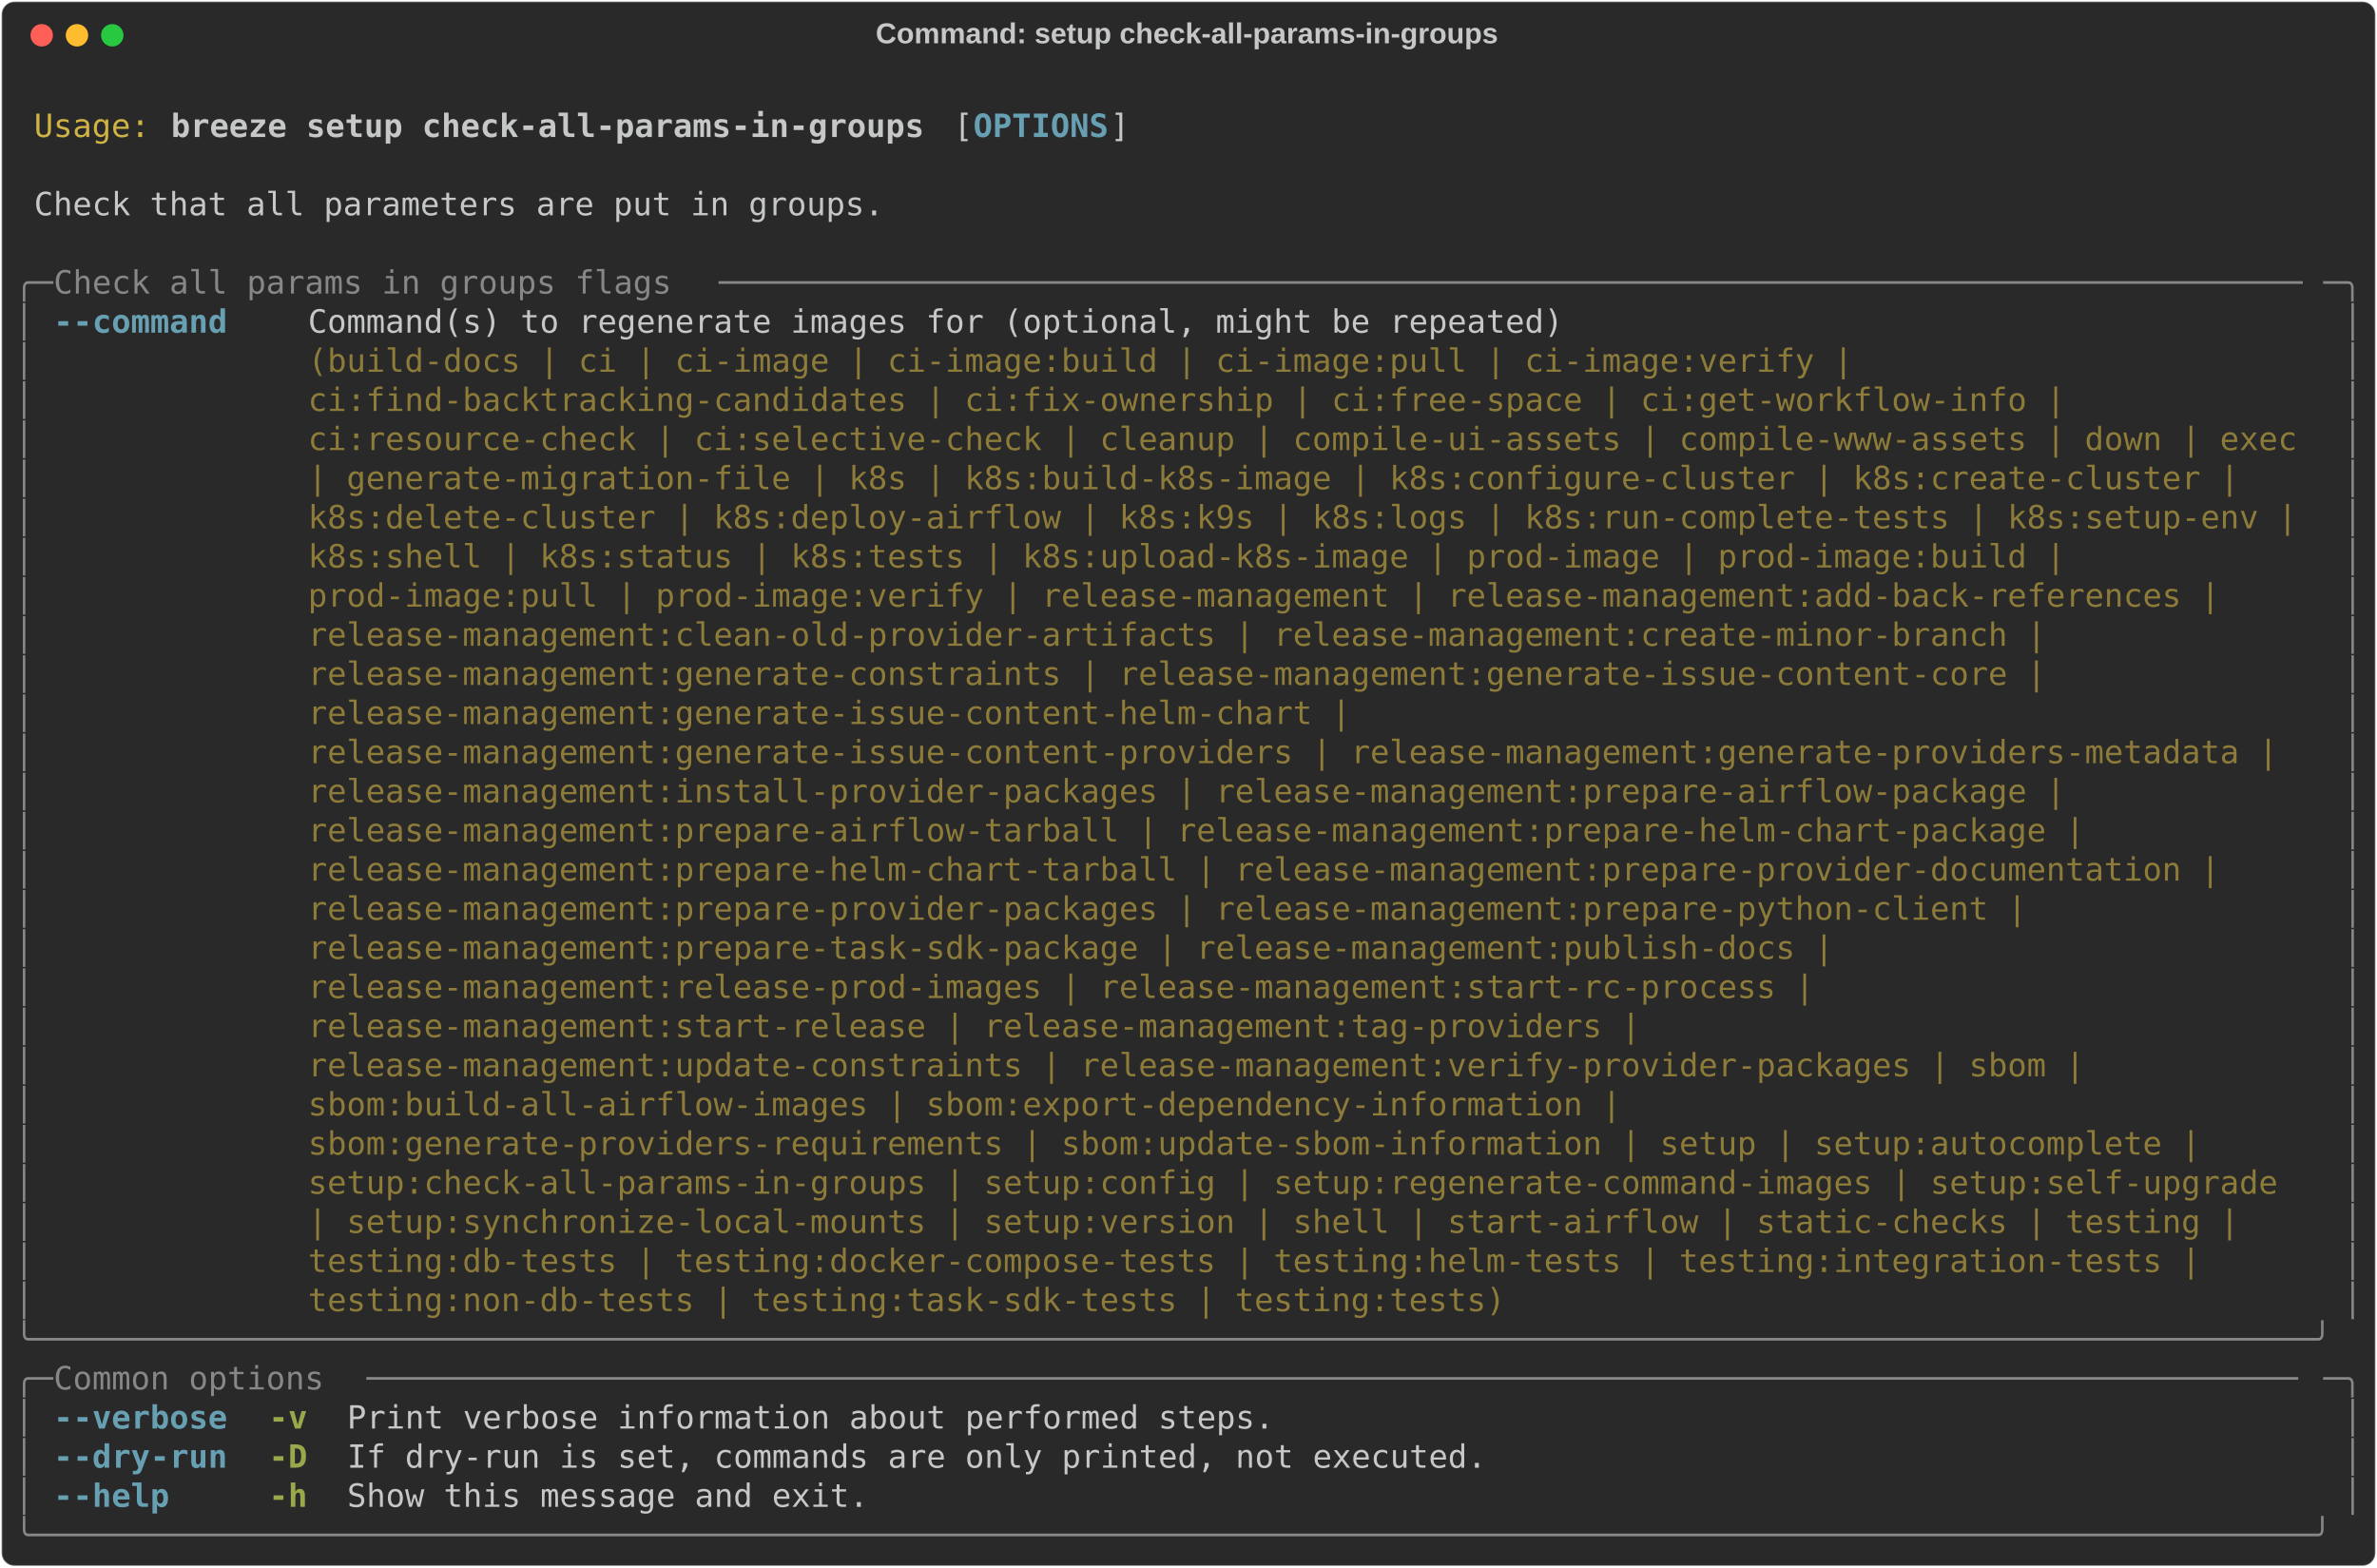
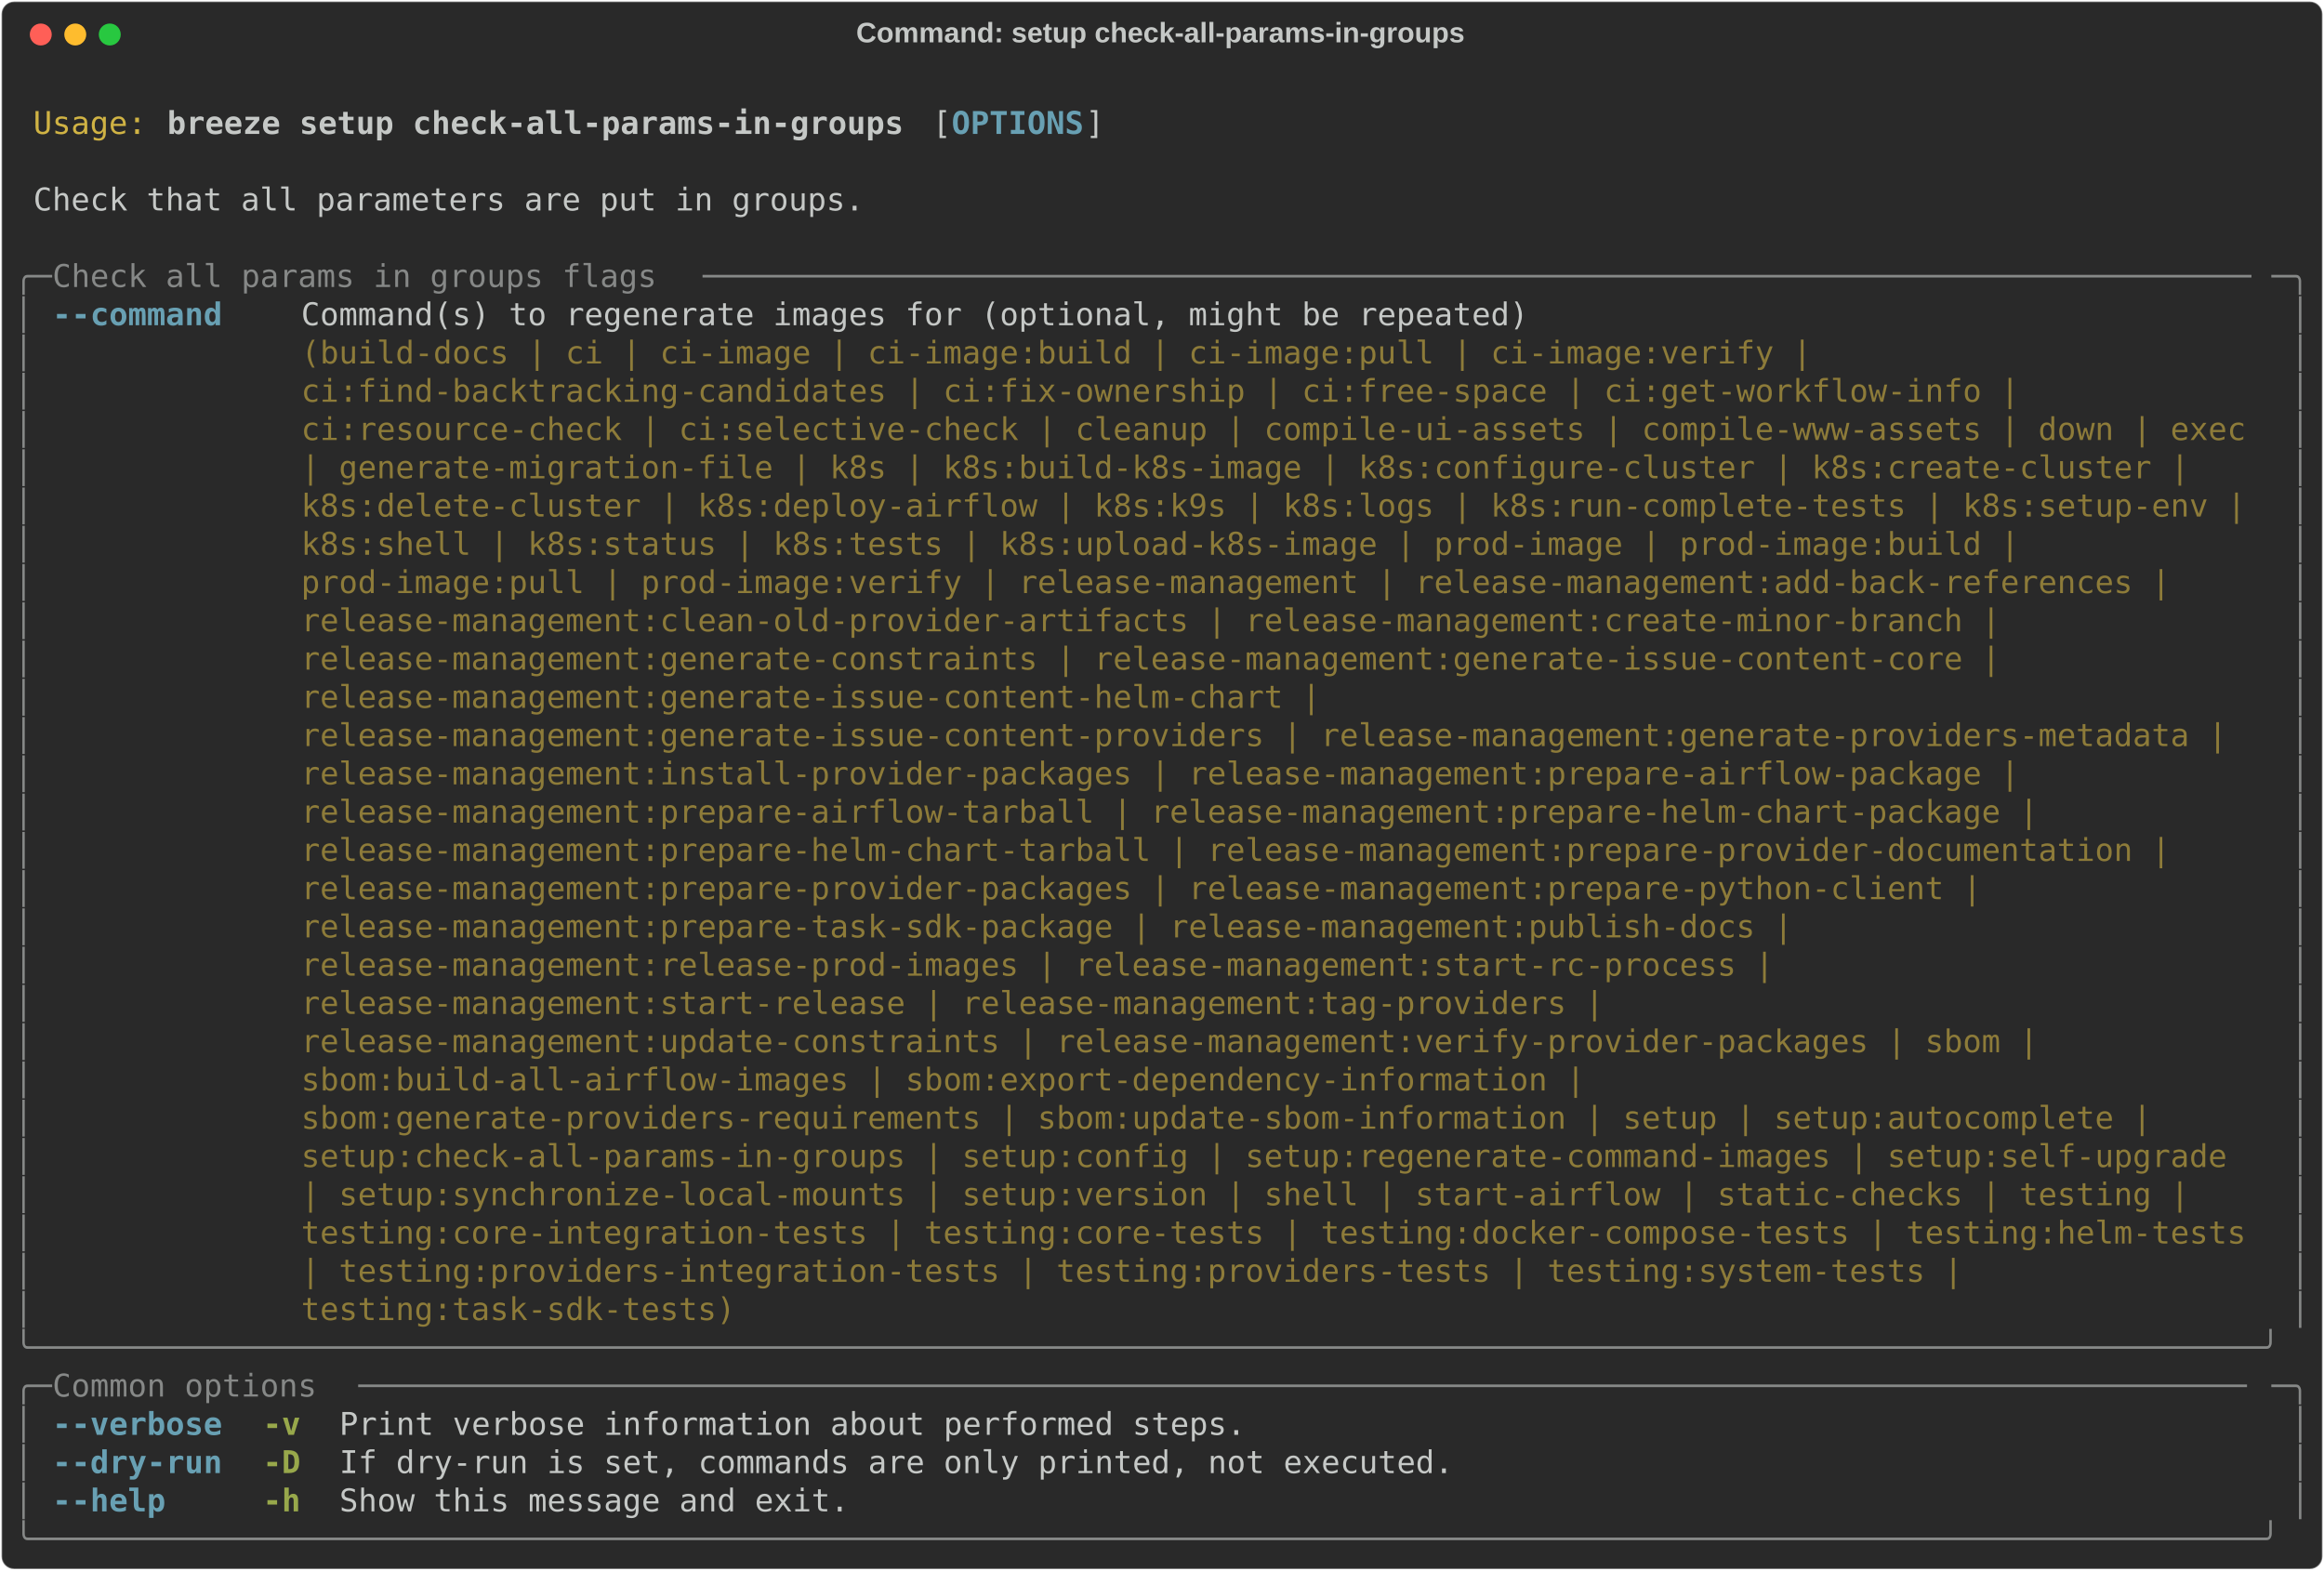
- <svg xmlns="http://www.w3.org/2000/svg" class="rich-terminal" viewBox="0 0 1482 977.2">
+ <svg xmlns="http://www.w3.org/2000/svg" class="rich-terminal" viewBox="0 0 1482 1001.6">
  <style>

    @font-face {
        font-family: "Fira Code";
        src: local("FiraCode-Regular"),
                url("https://cdnjs.cloudflare.com/ajax/libs/firacode/6.2.0/woff2/FiraCode-Regular.woff2") format("woff2"),
                url("https://cdnjs.cloudflare.com/ajax/libs/firacode/6.2.0/woff/FiraCode-Regular.woff") format("woff");
        font-style: normal;
        font-weight: 400;
    }
    @font-face {
        font-family: "Fira Code";
        src: local("FiraCode-Bold"),
                url("https://cdnjs.cloudflare.com/ajax/libs/firacode/6.2.0/woff2/FiraCode-Bold.woff2") format("woff2"),
                url("https://cdnjs.cloudflare.com/ajax/libs/firacode/6.2.0/woff/FiraCode-Bold.woff") format("woff");
        font-style: bold;
        font-weight: 700;
    }

    .breeze-setup-check-all-params-in-groups-matrix {
        font-family: Fira Code, monospace;
        font-size: 20px;
        line-height: 24.4px;
        font-variant-east-asian: full-width;
    }

    .breeze-setup-check-all-params-in-groups-title {
        font-size: 18px;
        font-weight: bold;
        font-family: arial;
    }

    .breeze-setup-check-all-params-in-groups-r1 { fill: #c5c8c6 }
.breeze-setup-check-all-params-in-groups-r2 { fill: #d0b344 }
.breeze-setup-check-all-params-in-groups-r3 { fill: #c5c8c6;font-weight: bold }
.breeze-setup-check-all-params-in-groups-r4 { fill: #68a0b3;font-weight: bold }
.breeze-setup-check-all-params-in-groups-r5 { fill: #868887 }
.breeze-setup-check-all-params-in-groups-r6 { fill: #8d7b39 }
.breeze-setup-check-all-params-in-groups-r7 { fill: #98a84b;font-weight: bold }
    </style>
  <defs>
    <clipPath id="breeze-setup-check-all-params-in-groups-clip-terminal">
-       <rect x="0" y="0" width="1463.0" height="926.2" />
+       <rect x="0" y="0" width="1463.0" height="950.6" />
    </clipPath>
    <clipPath id="breeze-setup-check-all-params-in-groups-line-0">
      <rect x="0" y="1.5" width="1464" height="24.65" />
    </clipPath>
    <clipPath id="breeze-setup-check-all-params-in-groups-line-1">
      <rect x="0" y="25.9" width="1464" height="24.65" />
    </clipPath>
    <clipPath id="breeze-setup-check-all-params-in-groups-line-2">
      <rect x="0" y="50.3" width="1464" height="24.65" />
    </clipPath>
    <clipPath id="breeze-setup-check-all-params-in-groups-line-3">
      <rect x="0" y="74.7" width="1464" height="24.65" />
    </clipPath>
    <clipPath id="breeze-setup-check-all-params-in-groups-line-4">
      <rect x="0" y="99.1" width="1464" height="24.65" />
    </clipPath>
    <clipPath id="breeze-setup-check-all-params-in-groups-line-5">
      <rect x="0" y="123.5" width="1464" height="24.65" />
    </clipPath>
    <clipPath id="breeze-setup-check-all-params-in-groups-line-6">
      <rect x="0" y="147.9" width="1464" height="24.65" />
    </clipPath>
    <clipPath id="breeze-setup-check-all-params-in-groups-line-7">
      <rect x="0" y="172.3" width="1464" height="24.65" />
    </clipPath>
    <clipPath id="breeze-setup-check-all-params-in-groups-line-8">
      <rect x="0" y="196.7" width="1464" height="24.65" />
    </clipPath>
    <clipPath id="breeze-setup-check-all-params-in-groups-line-9">
      <rect x="0" y="221.1" width="1464" height="24.65" />
    </clipPath>
    <clipPath id="breeze-setup-check-all-params-in-groups-line-10">
      <rect x="0" y="245.5" width="1464" height="24.65" />
    </clipPath>
    <clipPath id="breeze-setup-check-all-params-in-groups-line-11">
      <rect x="0" y="269.9" width="1464" height="24.65" />
    </clipPath>
    <clipPath id="breeze-setup-check-all-params-in-groups-line-12">
      <rect x="0" y="294.3" width="1464" height="24.65" />
    </clipPath>
    <clipPath id="breeze-setup-check-all-params-in-groups-line-13">
      <rect x="0" y="318.7" width="1464" height="24.65" />
    </clipPath>
    <clipPath id="breeze-setup-check-all-params-in-groups-line-14">
      <rect x="0" y="343.1" width="1464" height="24.65" />
    </clipPath>
    <clipPath id="breeze-setup-check-all-params-in-groups-line-15">
      <rect x="0" y="367.5" width="1464" height="24.65" />
    </clipPath>
    <clipPath id="breeze-setup-check-all-params-in-groups-line-16">
      <rect x="0" y="391.9" width="1464" height="24.65" />
    </clipPath>
    <clipPath id="breeze-setup-check-all-params-in-groups-line-17">
      <rect x="0" y="416.3" width="1464" height="24.65" />
    </clipPath>
    <clipPath id="breeze-setup-check-all-params-in-groups-line-18">
      <rect x="0" y="440.7" width="1464" height="24.65" />
    </clipPath>
    <clipPath id="breeze-setup-check-all-params-in-groups-line-19">
      <rect x="0" y="465.1" width="1464" height="24.65" />
    </clipPath>
    <clipPath id="breeze-setup-check-all-params-in-groups-line-20">
      <rect x="0" y="489.5" width="1464" height="24.65" />
    </clipPath>
    <clipPath id="breeze-setup-check-all-params-in-groups-line-21">
      <rect x="0" y="513.9" width="1464" height="24.65" />
    </clipPath>
    <clipPath id="breeze-setup-check-all-params-in-groups-line-22">
      <rect x="0" y="538.3" width="1464" height="24.65" />
    </clipPath>
    <clipPath id="breeze-setup-check-all-params-in-groups-line-23">
      <rect x="0" y="562.7" width="1464" height="24.65" />
    </clipPath>
    <clipPath id="breeze-setup-check-all-params-in-groups-line-24">
      <rect x="0" y="587.1" width="1464" height="24.65" />
    </clipPath>
    <clipPath id="breeze-setup-check-all-params-in-groups-line-25">
      <rect x="0" y="611.5" width="1464" height="24.65" />
    </clipPath>
    <clipPath id="breeze-setup-check-all-params-in-groups-line-26">
      <rect x="0" y="635.9" width="1464" height="24.65" />
    </clipPath>
    <clipPath id="breeze-setup-check-all-params-in-groups-line-27">
      <rect x="0" y="660.3" width="1464" height="24.65" />
    </clipPath>
    <clipPath id="breeze-setup-check-all-params-in-groups-line-28">
      <rect x="0" y="684.7" width="1464" height="24.65" />
    </clipPath>
    <clipPath id="breeze-setup-check-all-params-in-groups-line-29">
      <rect x="0" y="709.1" width="1464" height="24.65" />
    </clipPath>
    <clipPath id="breeze-setup-check-all-params-in-groups-line-30">
      <rect x="0" y="733.5" width="1464" height="24.65" />
    </clipPath>
    <clipPath id="breeze-setup-check-all-params-in-groups-line-31">
      <rect x="0" y="757.9" width="1464" height="24.65" />
    </clipPath>
    <clipPath id="breeze-setup-check-all-params-in-groups-line-32">
      <rect x="0" y="782.3" width="1464" height="24.65" />
    </clipPath>
    <clipPath id="breeze-setup-check-all-params-in-groups-line-33">
      <rect x="0" y="806.7" width="1464" height="24.65" />
    </clipPath>
    <clipPath id="breeze-setup-check-all-params-in-groups-line-34">
      <rect x="0" y="831.1" width="1464" height="24.65" />
    </clipPath>
    <clipPath id="breeze-setup-check-all-params-in-groups-line-35">
      <rect x="0" y="855.5" width="1464" height="24.65" />
    </clipPath>
    <clipPath id="breeze-setup-check-all-params-in-groups-line-36">
      <rect x="0" y="879.9" width="1464" height="24.65" />
    </clipPath>
+     <clipPath id="breeze-setup-check-all-params-in-groups-line-37">
+       <rect x="0" y="904.3" width="1464" height="24.65" />
+     </clipPath>
  </defs>
-   <rect fill="#292929" stroke="rgba(255,255,255,0.35)" stroke-width="1" x="1" y="1" width="1480" height="975.2" rx="8" />
+   <rect fill="#292929" stroke="rgba(255,255,255,0.35)" stroke-width="1" x="1" y="1" width="1480" height="999.6" rx="8" />
  <text class="breeze-setup-check-all-params-in-groups-title" fill="#c5c8c6" text-anchor="middle" x="740" y="27">Command: setup check-all-params-in-groups</text>
  <g transform="translate(26,22)">
    <circle cx="0" cy="0" r="7" fill="#ff5f57" />
    <circle cx="22" cy="0" r="7" fill="#febc2e" />
    <circle cx="44" cy="0" r="7" fill="#28c840" />
  </g>
  <g transform="translate(9, 41)" clip-path="url(#breeze-setup-check-all-params-in-groups-clip-terminal)">
    <g class="breeze-setup-check-all-params-in-groups-matrix">
      <text class="breeze-setup-check-all-params-in-groups-r1" x="1464" y="20" textLength="12.2" clip-path="url(#breeze-setup-check-all-params-in-groups-line-0)">
</text>
      <text class="breeze-setup-check-all-params-in-groups-r2" x="12.2" y="44.4" textLength="73.2" clip-path="url(#breeze-setup-check-all-params-in-groups-line-1)">Usage:</text>
      <text class="breeze-setup-check-all-params-in-groups-r3" x="97.6" y="44.4" textLength="475.8" clip-path="url(#breeze-setup-check-all-params-in-groups-line-1)">breeze setup check-all-params-in-groups</text>
      <text class="breeze-setup-check-all-params-in-groups-r1" x="585.6" y="44.4" textLength="12.2" clip-path="url(#breeze-setup-check-all-params-in-groups-line-1)">[</text>
      <text class="breeze-setup-check-all-params-in-groups-r4" x="597.8" y="44.4" textLength="85.4" clip-path="url(#breeze-setup-check-all-params-in-groups-line-1)">OPTIONS</text>
      <text class="breeze-setup-check-all-params-in-groups-r1" x="683.2" y="44.4" textLength="12.2" clip-path="url(#breeze-setup-check-all-params-in-groups-line-1)">]</text>
      <text class="breeze-setup-check-all-params-in-groups-r1" x="1464" y="44.4" textLength="12.2" clip-path="url(#breeze-setup-check-all-params-in-groups-line-1)">
</text>
      <text class="breeze-setup-check-all-params-in-groups-r1" x="1464" y="68.8" textLength="12.2" clip-path="url(#breeze-setup-check-all-params-in-groups-line-2)">
</text>
      <text class="breeze-setup-check-all-params-in-groups-r1" x="12.2" y="93.2" textLength="536.8" clip-path="url(#breeze-setup-check-all-params-in-groups-line-3)">Check that all parameters are put in groups.</text>
      <text class="breeze-setup-check-all-params-in-groups-r1" x="1464" y="93.2" textLength="12.2" clip-path="url(#breeze-setup-check-all-params-in-groups-line-3)">
</text>
      <text class="breeze-setup-check-all-params-in-groups-r1" x="1464" y="117.6" textLength="12.2" clip-path="url(#breeze-setup-check-all-params-in-groups-line-4)">
</text>
      <text class="breeze-setup-check-all-params-in-groups-r5" x="0" y="142" textLength="24.4" clip-path="url(#breeze-setup-check-all-params-in-groups-line-5)">╭─</text>
      <text class="breeze-setup-check-all-params-in-groups-r5" x="24.4" y="142" textLength="414.8" clip-path="url(#breeze-setup-check-all-params-in-groups-line-5)"> Check all params in groups flags </text>
      <text class="breeze-setup-check-all-params-in-groups-r5" x="439.2" y="142" textLength="1000.4" clip-path="url(#breeze-setup-check-all-params-in-groups-line-5)">──────────────────────────────────────────────────────────────────────────────────</text>
      <text class="breeze-setup-check-all-params-in-groups-r5" x="1439.6" y="142" textLength="24.4" clip-path="url(#breeze-setup-check-all-params-in-groups-line-5)">─╮</text>
      <text class="breeze-setup-check-all-params-in-groups-r1" x="1464" y="142" textLength="12.2" clip-path="url(#breeze-setup-check-all-params-in-groups-line-5)">
</text>
      <text class="breeze-setup-check-all-params-in-groups-r5" x="0" y="166.4" textLength="12.2" clip-path="url(#breeze-setup-check-all-params-in-groups-line-6)">│</text>
      <text class="breeze-setup-check-all-params-in-groups-r4" x="24.4" y="166.4" textLength="109.8" clip-path="url(#breeze-setup-check-all-params-in-groups-line-6)">--command</text>
      <text class="breeze-setup-check-all-params-in-groups-r1" x="183" y="166.4" textLength="1256.6" clip-path="url(#breeze-setup-check-all-params-in-groups-line-6)">Command(s) to regenerate images for (optional, might be repeated)                                      </text>
      <text class="breeze-setup-check-all-params-in-groups-r5" x="1451.8" y="166.4" textLength="12.2" clip-path="url(#breeze-setup-check-all-params-in-groups-line-6)">│</text>
      <text class="breeze-setup-check-all-params-in-groups-r1" x="1464" y="166.4" textLength="12.2" clip-path="url(#breeze-setup-check-all-params-in-groups-line-6)">
</text>
      <text class="breeze-setup-check-all-params-in-groups-r5" x="0" y="190.8" textLength="12.2" clip-path="url(#breeze-setup-check-all-params-in-groups-line-7)">│</text>
      <text class="breeze-setup-check-all-params-in-groups-r6" x="183" y="190.8" textLength="1256.6" clip-path="url(#breeze-setup-check-all-params-in-groups-line-7)">(build-docs | ci | ci-image | ci-image:build | ci-image:pull | ci-image:verify |                       </text>
      <text class="breeze-setup-check-all-params-in-groups-r5" x="1451.8" y="190.8" textLength="12.2" clip-path="url(#breeze-setup-check-all-params-in-groups-line-7)">│</text>
      <text class="breeze-setup-check-all-params-in-groups-r1" x="1464" y="190.8" textLength="12.2" clip-path="url(#breeze-setup-check-all-params-in-groups-line-7)">
</text>
      <text class="breeze-setup-check-all-params-in-groups-r5" x="0" y="215.2" textLength="12.2" clip-path="url(#breeze-setup-check-all-params-in-groups-line-8)">│</text>
      <text class="breeze-setup-check-all-params-in-groups-r6" x="183" y="215.2" textLength="1256.6" clip-path="url(#breeze-setup-check-all-params-in-groups-line-8)">ci:find-backtracking-candidates | ci:fix-ownership | ci:free-space | ci:get-workflow-info |            </text>
      <text class="breeze-setup-check-all-params-in-groups-r5" x="1451.8" y="215.2" textLength="12.2" clip-path="url(#breeze-setup-check-all-params-in-groups-line-8)">│</text>
      <text class="breeze-setup-check-all-params-in-groups-r1" x="1464" y="215.2" textLength="12.2" clip-path="url(#breeze-setup-check-all-params-in-groups-line-8)">
</text>
      <text class="breeze-setup-check-all-params-in-groups-r5" x="0" y="239.6" textLength="12.2" clip-path="url(#breeze-setup-check-all-params-in-groups-line-9)">│</text>
      <text class="breeze-setup-check-all-params-in-groups-r6" x="183" y="239.6" textLength="1256.6" clip-path="url(#breeze-setup-check-all-params-in-groups-line-9)">ci:resource-check | ci:selective-check | cleanup | compile-ui-assets | compile-www-assets | down | exec</text>
      <text class="breeze-setup-check-all-params-in-groups-r5" x="1451.8" y="239.6" textLength="12.2" clip-path="url(#breeze-setup-check-all-params-in-groups-line-9)">│</text>
      <text class="breeze-setup-check-all-params-in-groups-r1" x="1464" y="239.6" textLength="12.2" clip-path="url(#breeze-setup-check-all-params-in-groups-line-9)">
</text>
      <text class="breeze-setup-check-all-params-in-groups-r5" x="0" y="264" textLength="12.2" clip-path="url(#breeze-setup-check-all-params-in-groups-line-10)">│</text>
      <text class="breeze-setup-check-all-params-in-groups-r6" x="183" y="264" textLength="1256.6" clip-path="url(#breeze-setup-check-all-params-in-groups-line-10)">| generate-migration-file | k8s | k8s:build-k8s-image | k8s:configure-cluster | k8s:create-cluster |   </text>
      <text class="breeze-setup-check-all-params-in-groups-r5" x="1451.8" y="264" textLength="12.2" clip-path="url(#breeze-setup-check-all-params-in-groups-line-10)">│</text>
      <text class="breeze-setup-check-all-params-in-groups-r1" x="1464" y="264" textLength="12.2" clip-path="url(#breeze-setup-check-all-params-in-groups-line-10)">
</text>
      <text class="breeze-setup-check-all-params-in-groups-r5" x="0" y="288.4" textLength="12.2" clip-path="url(#breeze-setup-check-all-params-in-groups-line-11)">│</text>
      <text class="breeze-setup-check-all-params-in-groups-r6" x="183" y="288.4" textLength="1256.6" clip-path="url(#breeze-setup-check-all-params-in-groups-line-11)">k8s:delete-cluster | k8s:deploy-airflow | k8s:k9s | k8s:logs | k8s:run-complete-tests | k8s:setup-env |</text>
      <text class="breeze-setup-check-all-params-in-groups-r5" x="1451.8" y="288.4" textLength="12.2" clip-path="url(#breeze-setup-check-all-params-in-groups-line-11)">│</text>
      <text class="breeze-setup-check-all-params-in-groups-r1" x="1464" y="288.4" textLength="12.2" clip-path="url(#breeze-setup-check-all-params-in-groups-line-11)">
</text>
      <text class="breeze-setup-check-all-params-in-groups-r5" x="0" y="312.8" textLength="12.2" clip-path="url(#breeze-setup-check-all-params-in-groups-line-12)">│</text>
      <text class="breeze-setup-check-all-params-in-groups-r6" x="183" y="312.8" textLength="1256.6" clip-path="url(#breeze-setup-check-all-params-in-groups-line-12)">k8s:shell | k8s:status | k8s:tests | k8s:upload-k8s-image | prod-image | prod-image:build |            </text>
      <text class="breeze-setup-check-all-params-in-groups-r5" x="1451.8" y="312.8" textLength="12.2" clip-path="url(#breeze-setup-check-all-params-in-groups-line-12)">│</text>
      <text class="breeze-setup-check-all-params-in-groups-r1" x="1464" y="312.8" textLength="12.2" clip-path="url(#breeze-setup-check-all-params-in-groups-line-12)">
</text>
      <text class="breeze-setup-check-all-params-in-groups-r5" x="0" y="337.2" textLength="12.2" clip-path="url(#breeze-setup-check-all-params-in-groups-line-13)">│</text>
      <text class="breeze-setup-check-all-params-in-groups-r6" x="183" y="337.2" textLength="1256.6" clip-path="url(#breeze-setup-check-all-params-in-groups-line-13)">prod-image:pull | prod-image:verify | release-management | release-management:add-back-references |    </text>
      <text class="breeze-setup-check-all-params-in-groups-r5" x="1451.8" y="337.2" textLength="12.2" clip-path="url(#breeze-setup-check-all-params-in-groups-line-13)">│</text>
      <text class="breeze-setup-check-all-params-in-groups-r1" x="1464" y="337.2" textLength="12.2" clip-path="url(#breeze-setup-check-all-params-in-groups-line-13)">
</text>
      <text class="breeze-setup-check-all-params-in-groups-r5" x="0" y="361.6" textLength="12.2" clip-path="url(#breeze-setup-check-all-params-in-groups-line-14)">│</text>
      <text class="breeze-setup-check-all-params-in-groups-r6" x="183" y="361.6" textLength="1256.6" clip-path="url(#breeze-setup-check-all-params-in-groups-line-14)">release-management:clean-old-provider-artifacts | release-management:create-minor-branch |             </text>
      <text class="breeze-setup-check-all-params-in-groups-r5" x="1451.8" y="361.6" textLength="12.2" clip-path="url(#breeze-setup-check-all-params-in-groups-line-14)">│</text>
      <text class="breeze-setup-check-all-params-in-groups-r1" x="1464" y="361.6" textLength="12.2" clip-path="url(#breeze-setup-check-all-params-in-groups-line-14)">
</text>
      <text class="breeze-setup-check-all-params-in-groups-r5" x="0" y="386" textLength="12.2" clip-path="url(#breeze-setup-check-all-params-in-groups-line-15)">│</text>
      <text class="breeze-setup-check-all-params-in-groups-r6" x="183" y="386" textLength="1256.6" clip-path="url(#breeze-setup-check-all-params-in-groups-line-15)">release-management:generate-constraints | release-management:generate-issue-content-core |             </text>
      <text class="breeze-setup-check-all-params-in-groups-r5" x="1451.8" y="386" textLength="12.2" clip-path="url(#breeze-setup-check-all-params-in-groups-line-15)">│</text>
      <text class="breeze-setup-check-all-params-in-groups-r1" x="1464" y="386" textLength="12.2" clip-path="url(#breeze-setup-check-all-params-in-groups-line-15)">
</text>
      <text class="breeze-setup-check-all-params-in-groups-r5" x="0" y="410.4" textLength="12.2" clip-path="url(#breeze-setup-check-all-params-in-groups-line-16)">│</text>
      <text class="breeze-setup-check-all-params-in-groups-r6" x="183" y="410.4" textLength="1256.6" clip-path="url(#breeze-setup-check-all-params-in-groups-line-16)">release-management:generate-issue-content-helm-chart |                                                 </text>
      <text class="breeze-setup-check-all-params-in-groups-r5" x="1451.8" y="410.4" textLength="12.2" clip-path="url(#breeze-setup-check-all-params-in-groups-line-16)">│</text>
      <text class="breeze-setup-check-all-params-in-groups-r1" x="1464" y="410.4" textLength="12.2" clip-path="url(#breeze-setup-check-all-params-in-groups-line-16)">
</text>
      <text class="breeze-setup-check-all-params-in-groups-r5" x="0" y="434.8" textLength="12.2" clip-path="url(#breeze-setup-check-all-params-in-groups-line-17)">│</text>
      <text class="breeze-setup-check-all-params-in-groups-r6" x="183" y="434.8" textLength="1256.6" clip-path="url(#breeze-setup-check-all-params-in-groups-line-17)">release-management:generate-issue-content-providers | release-management:generate-providers-metadata | </text>
      <text class="breeze-setup-check-all-params-in-groups-r5" x="1451.8" y="434.8" textLength="12.2" clip-path="url(#breeze-setup-check-all-params-in-groups-line-17)">│</text>
      <text class="breeze-setup-check-all-params-in-groups-r1" x="1464" y="434.8" textLength="12.2" clip-path="url(#breeze-setup-check-all-params-in-groups-line-17)">
</text>
      <text class="breeze-setup-check-all-params-in-groups-r5" x="0" y="459.2" textLength="12.2" clip-path="url(#breeze-setup-check-all-params-in-groups-line-18)">│</text>
      <text class="breeze-setup-check-all-params-in-groups-r6" x="183" y="459.2" textLength="1256.6" clip-path="url(#breeze-setup-check-all-params-in-groups-line-18)">release-management:install-provider-packages | release-management:prepare-airflow-package |            </text>
      <text class="breeze-setup-check-all-params-in-groups-r5" x="1451.8" y="459.2" textLength="12.2" clip-path="url(#breeze-setup-check-all-params-in-groups-line-18)">│</text>
      <text class="breeze-setup-check-all-params-in-groups-r1" x="1464" y="459.2" textLength="12.2" clip-path="url(#breeze-setup-check-all-params-in-groups-line-18)">
</text>
      <text class="breeze-setup-check-all-params-in-groups-r5" x="0" y="483.6" textLength="12.2" clip-path="url(#breeze-setup-check-all-params-in-groups-line-19)">│</text>
      <text class="breeze-setup-check-all-params-in-groups-r6" x="183" y="483.6" textLength="1256.6" clip-path="url(#breeze-setup-check-all-params-in-groups-line-19)">release-management:prepare-airflow-tarball | release-management:prepare-helm-chart-package |           </text>
      <text class="breeze-setup-check-all-params-in-groups-r5" x="1451.8" y="483.6" textLength="12.2" clip-path="url(#breeze-setup-check-all-params-in-groups-line-19)">│</text>
      <text class="breeze-setup-check-all-params-in-groups-r1" x="1464" y="483.6" textLength="12.2" clip-path="url(#breeze-setup-check-all-params-in-groups-line-19)">
</text>
      <text class="breeze-setup-check-all-params-in-groups-r5" x="0" y="508" textLength="12.2" clip-path="url(#breeze-setup-check-all-params-in-groups-line-20)">│</text>
      <text class="breeze-setup-check-all-params-in-groups-r6" x="183" y="508" textLength="1256.6" clip-path="url(#breeze-setup-check-all-params-in-groups-line-20)">release-management:prepare-helm-chart-tarball | release-management:prepare-provider-documentation |    </text>
      <text class="breeze-setup-check-all-params-in-groups-r5" x="1451.8" y="508" textLength="12.2" clip-path="url(#breeze-setup-check-all-params-in-groups-line-20)">│</text>
      <text class="breeze-setup-check-all-params-in-groups-r1" x="1464" y="508" textLength="12.2" clip-path="url(#breeze-setup-check-all-params-in-groups-line-20)">
</text>
      <text class="breeze-setup-check-all-params-in-groups-r5" x="0" y="532.4" textLength="12.2" clip-path="url(#breeze-setup-check-all-params-in-groups-line-21)">│</text>
      <text class="breeze-setup-check-all-params-in-groups-r6" x="183" y="532.4" textLength="1256.6" clip-path="url(#breeze-setup-check-all-params-in-groups-line-21)">release-management:prepare-provider-packages | release-management:prepare-python-client |              </text>
      <text class="breeze-setup-check-all-params-in-groups-r5" x="1451.8" y="532.4" textLength="12.2" clip-path="url(#breeze-setup-check-all-params-in-groups-line-21)">│</text>
      <text class="breeze-setup-check-all-params-in-groups-r1" x="1464" y="532.4" textLength="12.2" clip-path="url(#breeze-setup-check-all-params-in-groups-line-21)">
</text>
      <text class="breeze-setup-check-all-params-in-groups-r5" x="0" y="556.8" textLength="12.2" clip-path="url(#breeze-setup-check-all-params-in-groups-line-22)">│</text>
      <text class="breeze-setup-check-all-params-in-groups-r6" x="183" y="556.8" textLength="1256.6" clip-path="url(#breeze-setup-check-all-params-in-groups-line-22)">release-management:prepare-task-sdk-package | release-management:publish-docs |                        </text>
      <text class="breeze-setup-check-all-params-in-groups-r5" x="1451.8" y="556.8" textLength="12.2" clip-path="url(#breeze-setup-check-all-params-in-groups-line-22)">│</text>
      <text class="breeze-setup-check-all-params-in-groups-r1" x="1464" y="556.8" textLength="12.2" clip-path="url(#breeze-setup-check-all-params-in-groups-line-22)">
</text>
      <text class="breeze-setup-check-all-params-in-groups-r5" x="0" y="581.2" textLength="12.2" clip-path="url(#breeze-setup-check-all-params-in-groups-line-23)">│</text>
      <text class="breeze-setup-check-all-params-in-groups-r6" x="183" y="581.2" textLength="1256.6" clip-path="url(#breeze-setup-check-all-params-in-groups-line-23)">release-management:release-prod-images | release-management:start-rc-process |                         </text>
      <text class="breeze-setup-check-all-params-in-groups-r5" x="1451.8" y="581.2" textLength="12.2" clip-path="url(#breeze-setup-check-all-params-in-groups-line-23)">│</text>
      <text class="breeze-setup-check-all-params-in-groups-r1" x="1464" y="581.2" textLength="12.2" clip-path="url(#breeze-setup-check-all-params-in-groups-line-23)">
</text>
      <text class="breeze-setup-check-all-params-in-groups-r5" x="0" y="605.6" textLength="12.2" clip-path="url(#breeze-setup-check-all-params-in-groups-line-24)">│</text>
      <text class="breeze-setup-check-all-params-in-groups-r6" x="183" y="605.6" textLength="1256.6" clip-path="url(#breeze-setup-check-all-params-in-groups-line-24)">release-management:start-release | release-management:tag-providers |                                  </text>
      <text class="breeze-setup-check-all-params-in-groups-r5" x="1451.8" y="605.6" textLength="12.2" clip-path="url(#breeze-setup-check-all-params-in-groups-line-24)">│</text>
      <text class="breeze-setup-check-all-params-in-groups-r1" x="1464" y="605.6" textLength="12.2" clip-path="url(#breeze-setup-check-all-params-in-groups-line-24)">
</text>
      <text class="breeze-setup-check-all-params-in-groups-r5" x="0" y="630" textLength="12.2" clip-path="url(#breeze-setup-check-all-params-in-groups-line-25)">│</text>
      <text class="breeze-setup-check-all-params-in-groups-r6" x="183" y="630" textLength="1256.6" clip-path="url(#breeze-setup-check-all-params-in-groups-line-25)">release-management:update-constraints | release-management:verify-provider-packages | sbom |           </text>
      <text class="breeze-setup-check-all-params-in-groups-r5" x="1451.8" y="630" textLength="12.2" clip-path="url(#breeze-setup-check-all-params-in-groups-line-25)">│</text>
      <text class="breeze-setup-check-all-params-in-groups-r1" x="1464" y="630" textLength="12.2" clip-path="url(#breeze-setup-check-all-params-in-groups-line-25)">
</text>
      <text class="breeze-setup-check-all-params-in-groups-r5" x="0" y="654.4" textLength="12.2" clip-path="url(#breeze-setup-check-all-params-in-groups-line-26)">│</text>
      <text class="breeze-setup-check-all-params-in-groups-r6" x="183" y="654.4" textLength="1256.6" clip-path="url(#breeze-setup-check-all-params-in-groups-line-26)">sbom:build-all-airflow-images | sbom:export-dependency-information |                                   </text>
      <text class="breeze-setup-check-all-params-in-groups-r5" x="1451.8" y="654.4" textLength="12.2" clip-path="url(#breeze-setup-check-all-params-in-groups-line-26)">│</text>
      <text class="breeze-setup-check-all-params-in-groups-r1" x="1464" y="654.4" textLength="12.2" clip-path="url(#breeze-setup-check-all-params-in-groups-line-26)">
</text>
      <text class="breeze-setup-check-all-params-in-groups-r5" x="0" y="678.8" textLength="12.2" clip-path="url(#breeze-setup-check-all-params-in-groups-line-27)">│</text>
      <text class="breeze-setup-check-all-params-in-groups-r6" x="183" y="678.8" textLength="1256.6" clip-path="url(#breeze-setup-check-all-params-in-groups-line-27)">sbom:generate-providers-requirements | sbom:update-sbom-information | setup | setup:autocomplete |     </text>
      <text class="breeze-setup-check-all-params-in-groups-r5" x="1451.8" y="678.8" textLength="12.2" clip-path="url(#breeze-setup-check-all-params-in-groups-line-27)">│</text>
      <text class="breeze-setup-check-all-params-in-groups-r1" x="1464" y="678.8" textLength="12.2" clip-path="url(#breeze-setup-check-all-params-in-groups-line-27)">
</text>
      <text class="breeze-setup-check-all-params-in-groups-r5" x="0" y="703.2" textLength="12.2" clip-path="url(#breeze-setup-check-all-params-in-groups-line-28)">│</text>
      <text class="breeze-setup-check-all-params-in-groups-r6" x="183" y="703.2" textLength="1256.6" clip-path="url(#breeze-setup-check-all-params-in-groups-line-28)">setup:check-all-params-in-groups | setup:config | setup:regenerate-command-images | setup:self-upgrade </text>
      <text class="breeze-setup-check-all-params-in-groups-r5" x="1451.8" y="703.2" textLength="12.2" clip-path="url(#breeze-setup-check-all-params-in-groups-line-28)">│</text>
      <text class="breeze-setup-check-all-params-in-groups-r1" x="1464" y="703.2" textLength="12.2" clip-path="url(#breeze-setup-check-all-params-in-groups-line-28)">
</text>
      <text class="breeze-setup-check-all-params-in-groups-r5" x="0" y="727.6" textLength="12.2" clip-path="url(#breeze-setup-check-all-params-in-groups-line-29)">│</text>
      <text class="breeze-setup-check-all-params-in-groups-r6" x="183" y="727.6" textLength="1256.6" clip-path="url(#breeze-setup-check-all-params-in-groups-line-29)">| setup:synchronize-local-mounts | setup:version | shell | start-airflow | static-checks | testing |   </text>
      <text class="breeze-setup-check-all-params-in-groups-r5" x="1451.8" y="727.6" textLength="12.2" clip-path="url(#breeze-setup-check-all-params-in-groups-line-29)">│</text>
      <text class="breeze-setup-check-all-params-in-groups-r1" x="1464" y="727.6" textLength="12.2" clip-path="url(#breeze-setup-check-all-params-in-groups-line-29)">
</text>
      <text class="breeze-setup-check-all-params-in-groups-r5" x="0" y="752" textLength="12.2" clip-path="url(#breeze-setup-check-all-params-in-groups-line-30)">│</text>
-       <text class="breeze-setup-check-all-params-in-groups-r6" x="183" y="752" textLength="1256.6" clip-path="url(#breeze-setup-check-all-params-in-groups-line-30)">testing:db-tests | testing:docker-compose-tests | testing:helm-tests | testing:integration-tests |     </text>
+       <text class="breeze-setup-check-all-params-in-groups-r6" x="183" y="752" textLength="1256.6" clip-path="url(#breeze-setup-check-all-params-in-groups-line-30)">testing:core-integration-tests | testing:core-tests | testing:docker-compose-tests | testing:helm-tests</text>
      <text class="breeze-setup-check-all-params-in-groups-r5" x="1451.8" y="752" textLength="12.2" clip-path="url(#breeze-setup-check-all-params-in-groups-line-30)">│</text>
      <text class="breeze-setup-check-all-params-in-groups-r1" x="1464" y="752" textLength="12.2" clip-path="url(#breeze-setup-check-all-params-in-groups-line-30)">
</text>
      <text class="breeze-setup-check-all-params-in-groups-r5" x="0" y="776.4" textLength="12.2" clip-path="url(#breeze-setup-check-all-params-in-groups-line-31)">│</text>
-       <text class="breeze-setup-check-all-params-in-groups-r6" x="183" y="776.4" textLength="1256.6" clip-path="url(#breeze-setup-check-all-params-in-groups-line-31)">testing:non-db-tests | testing:task-sdk-tests | testing:tests)                                         </text>
+       <text class="breeze-setup-check-all-params-in-groups-r6" x="183" y="776.4" textLength="1256.6" clip-path="url(#breeze-setup-check-all-params-in-groups-line-31)">| testing:providers-integration-tests | testing:providers-tests | testing:system-tests |               </text>
      <text class="breeze-setup-check-all-params-in-groups-r5" x="1451.8" y="776.4" textLength="12.2" clip-path="url(#breeze-setup-check-all-params-in-groups-line-31)">│</text>
      <text class="breeze-setup-check-all-params-in-groups-r1" x="1464" y="776.4" textLength="12.2" clip-path="url(#breeze-setup-check-all-params-in-groups-line-31)">
</text>
-       <text class="breeze-setup-check-all-params-in-groups-r5" x="0" y="800.8" textLength="1464" clip-path="url(#breeze-setup-check-all-params-in-groups-line-32)">╰──────────────────────────────────────────────────────────────────────────────────────────────────────────────────────╯</text>
+       <text class="breeze-setup-check-all-params-in-groups-r5" x="0" y="800.8" textLength="12.2" clip-path="url(#breeze-setup-check-all-params-in-groups-line-32)">│</text>
+       <text class="breeze-setup-check-all-params-in-groups-r6" x="183" y="800.8" textLength="1256.6" clip-path="url(#breeze-setup-check-all-params-in-groups-line-32)">testing:task-sdk-tests)                                                                                </text>
+       <text class="breeze-setup-check-all-params-in-groups-r5" x="1451.8" y="800.8" textLength="12.2" clip-path="url(#breeze-setup-check-all-params-in-groups-line-32)">│</text>
      <text class="breeze-setup-check-all-params-in-groups-r1" x="1464" y="800.8" textLength="12.2" clip-path="url(#breeze-setup-check-all-params-in-groups-line-32)">
</text>
-       <text class="breeze-setup-check-all-params-in-groups-r5" x="0" y="825.2" textLength="24.4" clip-path="url(#breeze-setup-check-all-params-in-groups-line-33)">╭─</text>
-       <text class="breeze-setup-check-all-params-in-groups-r5" x="24.4" y="825.2" textLength="195.2" clip-path="url(#breeze-setup-check-all-params-in-groups-line-33)"> Common options </text>
-       <text class="breeze-setup-check-all-params-in-groups-r5" x="219.6" y="825.2" textLength="1220" clip-path="url(#breeze-setup-check-all-params-in-groups-line-33)">────────────────────────────────────────────────────────────────────────────────────────────────────</text>
-       <text class="breeze-setup-check-all-params-in-groups-r5" x="1439.6" y="825.2" textLength="24.4" clip-path="url(#breeze-setup-check-all-params-in-groups-line-33)">─╮</text>
+       <text class="breeze-setup-check-all-params-in-groups-r5" x="0" y="825.2" textLength="1464" clip-path="url(#breeze-setup-check-all-params-in-groups-line-33)">╰──────────────────────────────────────────────────────────────────────────────────────────────────────────────────────╯</text>
      <text class="breeze-setup-check-all-params-in-groups-r1" x="1464" y="825.2" textLength="12.2" clip-path="url(#breeze-setup-check-all-params-in-groups-line-33)">
</text>
-       <text class="breeze-setup-check-all-params-in-groups-r5" x="0" y="849.6" textLength="12.2" clip-path="url(#breeze-setup-check-all-params-in-groups-line-34)">│</text>
-       <text class="breeze-setup-check-all-params-in-groups-r4" x="24.4" y="849.6" textLength="109.8" clip-path="url(#breeze-setup-check-all-params-in-groups-line-34)">--verbose</text>
-       <text class="breeze-setup-check-all-params-in-groups-r7" x="158.6" y="849.6" textLength="24.4" clip-path="url(#breeze-setup-check-all-params-in-groups-line-34)">-v</text>
-       <text class="breeze-setup-check-all-params-in-groups-r1" x="207.4" y="849.6" textLength="585.6" clip-path="url(#breeze-setup-check-all-params-in-groups-line-34)">Print verbose information about performed steps.</text>
-       <text class="breeze-setup-check-all-params-in-groups-r5" x="1451.8" y="849.6" textLength="12.2" clip-path="url(#breeze-setup-check-all-params-in-groups-line-34)">│</text>
+       <text class="breeze-setup-check-all-params-in-groups-r5" x="0" y="849.6" textLength="24.4" clip-path="url(#breeze-setup-check-all-params-in-groups-line-34)">╭─</text>
+       <text class="breeze-setup-check-all-params-in-groups-r5" x="24.4" y="849.6" textLength="195.2" clip-path="url(#breeze-setup-check-all-params-in-groups-line-34)"> Common options </text>
+       <text class="breeze-setup-check-all-params-in-groups-r5" x="219.6" y="849.6" textLength="1220" clip-path="url(#breeze-setup-check-all-params-in-groups-line-34)">────────────────────────────────────────────────────────────────────────────────────────────────────</text>
+       <text class="breeze-setup-check-all-params-in-groups-r5" x="1439.6" y="849.6" textLength="24.4" clip-path="url(#breeze-setup-check-all-params-in-groups-line-34)">─╮</text>
      <text class="breeze-setup-check-all-params-in-groups-r1" x="1464" y="849.6" textLength="12.2" clip-path="url(#breeze-setup-check-all-params-in-groups-line-34)">
</text>
      <text class="breeze-setup-check-all-params-in-groups-r5" x="0" y="874" textLength="12.2" clip-path="url(#breeze-setup-check-all-params-in-groups-line-35)">│</text>
-       <text class="breeze-setup-check-all-params-in-groups-r4" x="24.4" y="874" textLength="109.8" clip-path="url(#breeze-setup-check-all-params-in-groups-line-35)">--dry-run</text>
-       <text class="breeze-setup-check-all-params-in-groups-r7" x="158.6" y="874" textLength="24.4" clip-path="url(#breeze-setup-check-all-params-in-groups-line-35)">-D</text>
-       <text class="breeze-setup-check-all-params-in-groups-r1" x="207.4" y="874" textLength="719.8" clip-path="url(#breeze-setup-check-all-params-in-groups-line-35)">If dry-run is set, commands are only printed, not executed.</text>
+       <text class="breeze-setup-check-all-params-in-groups-r4" x="24.4" y="874" textLength="109.8" clip-path="url(#breeze-setup-check-all-params-in-groups-line-35)">--verbose</text>
+       <text class="breeze-setup-check-all-params-in-groups-r7" x="158.6" y="874" textLength="24.4" clip-path="url(#breeze-setup-check-all-params-in-groups-line-35)">-v</text>
+       <text class="breeze-setup-check-all-params-in-groups-r1" x="207.4" y="874" textLength="585.6" clip-path="url(#breeze-setup-check-all-params-in-groups-line-35)">Print verbose information about performed steps.</text>
      <text class="breeze-setup-check-all-params-in-groups-r5" x="1451.8" y="874" textLength="12.2" clip-path="url(#breeze-setup-check-all-params-in-groups-line-35)">│</text>
      <text class="breeze-setup-check-all-params-in-groups-r1" x="1464" y="874" textLength="12.2" clip-path="url(#breeze-setup-check-all-params-in-groups-line-35)">
</text>
      <text class="breeze-setup-check-all-params-in-groups-r5" x="0" y="898.4" textLength="12.2" clip-path="url(#breeze-setup-check-all-params-in-groups-line-36)">│</text>
-       <text class="breeze-setup-check-all-params-in-groups-r4" x="24.4" y="898.4" textLength="73.2" clip-path="url(#breeze-setup-check-all-params-in-groups-line-36)">--help</text>
-       <text class="breeze-setup-check-all-params-in-groups-r7" x="158.6" y="898.4" textLength="24.4" clip-path="url(#breeze-setup-check-all-params-in-groups-line-36)">-h</text>
-       <text class="breeze-setup-check-all-params-in-groups-r1" x="207.4" y="898.4" textLength="329.4" clip-path="url(#breeze-setup-check-all-params-in-groups-line-36)">Show this message and exit.</text>
+       <text class="breeze-setup-check-all-params-in-groups-r4" x="24.4" y="898.4" textLength="109.8" clip-path="url(#breeze-setup-check-all-params-in-groups-line-36)">--dry-run</text>
+       <text class="breeze-setup-check-all-params-in-groups-r7" x="158.6" y="898.4" textLength="24.4" clip-path="url(#breeze-setup-check-all-params-in-groups-line-36)">-D</text>
+       <text class="breeze-setup-check-all-params-in-groups-r1" x="207.4" y="898.4" textLength="719.8" clip-path="url(#breeze-setup-check-all-params-in-groups-line-36)">If dry-run is set, commands are only printed, not executed.</text>
      <text class="breeze-setup-check-all-params-in-groups-r5" x="1451.8" y="898.4" textLength="12.2" clip-path="url(#breeze-setup-check-all-params-in-groups-line-36)">│</text>
      <text class="breeze-setup-check-all-params-in-groups-r1" x="1464" y="898.4" textLength="12.2" clip-path="url(#breeze-setup-check-all-params-in-groups-line-36)">
</text>
-       <text class="breeze-setup-check-all-params-in-groups-r5" x="0" y="922.8" textLength="1464" clip-path="url(#breeze-setup-check-all-params-in-groups-line-37)">╰──────────────────────────────────────────────────────────────────────────────────────────────────────────────────────╯</text>
+       <text class="breeze-setup-check-all-params-in-groups-r5" x="0" y="922.8" textLength="12.2" clip-path="url(#breeze-setup-check-all-params-in-groups-line-37)">│</text>
+       <text class="breeze-setup-check-all-params-in-groups-r4" x="24.4" y="922.8" textLength="73.2" clip-path="url(#breeze-setup-check-all-params-in-groups-line-37)">--help</text>
+       <text class="breeze-setup-check-all-params-in-groups-r7" x="158.6" y="922.8" textLength="24.4" clip-path="url(#breeze-setup-check-all-params-in-groups-line-37)">-h</text>
+       <text class="breeze-setup-check-all-params-in-groups-r1" x="207.4" y="922.8" textLength="329.4" clip-path="url(#breeze-setup-check-all-params-in-groups-line-37)">Show this message and exit.</text>
+       <text class="breeze-setup-check-all-params-in-groups-r5" x="1451.8" y="922.8" textLength="12.2" clip-path="url(#breeze-setup-check-all-params-in-groups-line-37)">│</text>
      <text class="breeze-setup-check-all-params-in-groups-r1" x="1464" y="922.8" textLength="12.2" clip-path="url(#breeze-setup-check-all-params-in-groups-line-37)">
+ </text>
+       <text class="breeze-setup-check-all-params-in-groups-r5" x="0" y="947.2" textLength="1464" clip-path="url(#breeze-setup-check-all-params-in-groups-line-38)">╰──────────────────────────────────────────────────────────────────────────────────────────────────────────────────────╯</text>
+       <text class="breeze-setup-check-all-params-in-groups-r1" x="1464" y="947.2" textLength="12.2" clip-path="url(#breeze-setup-check-all-params-in-groups-line-38)">
</text>
    </g>
  </g>
</svg>
